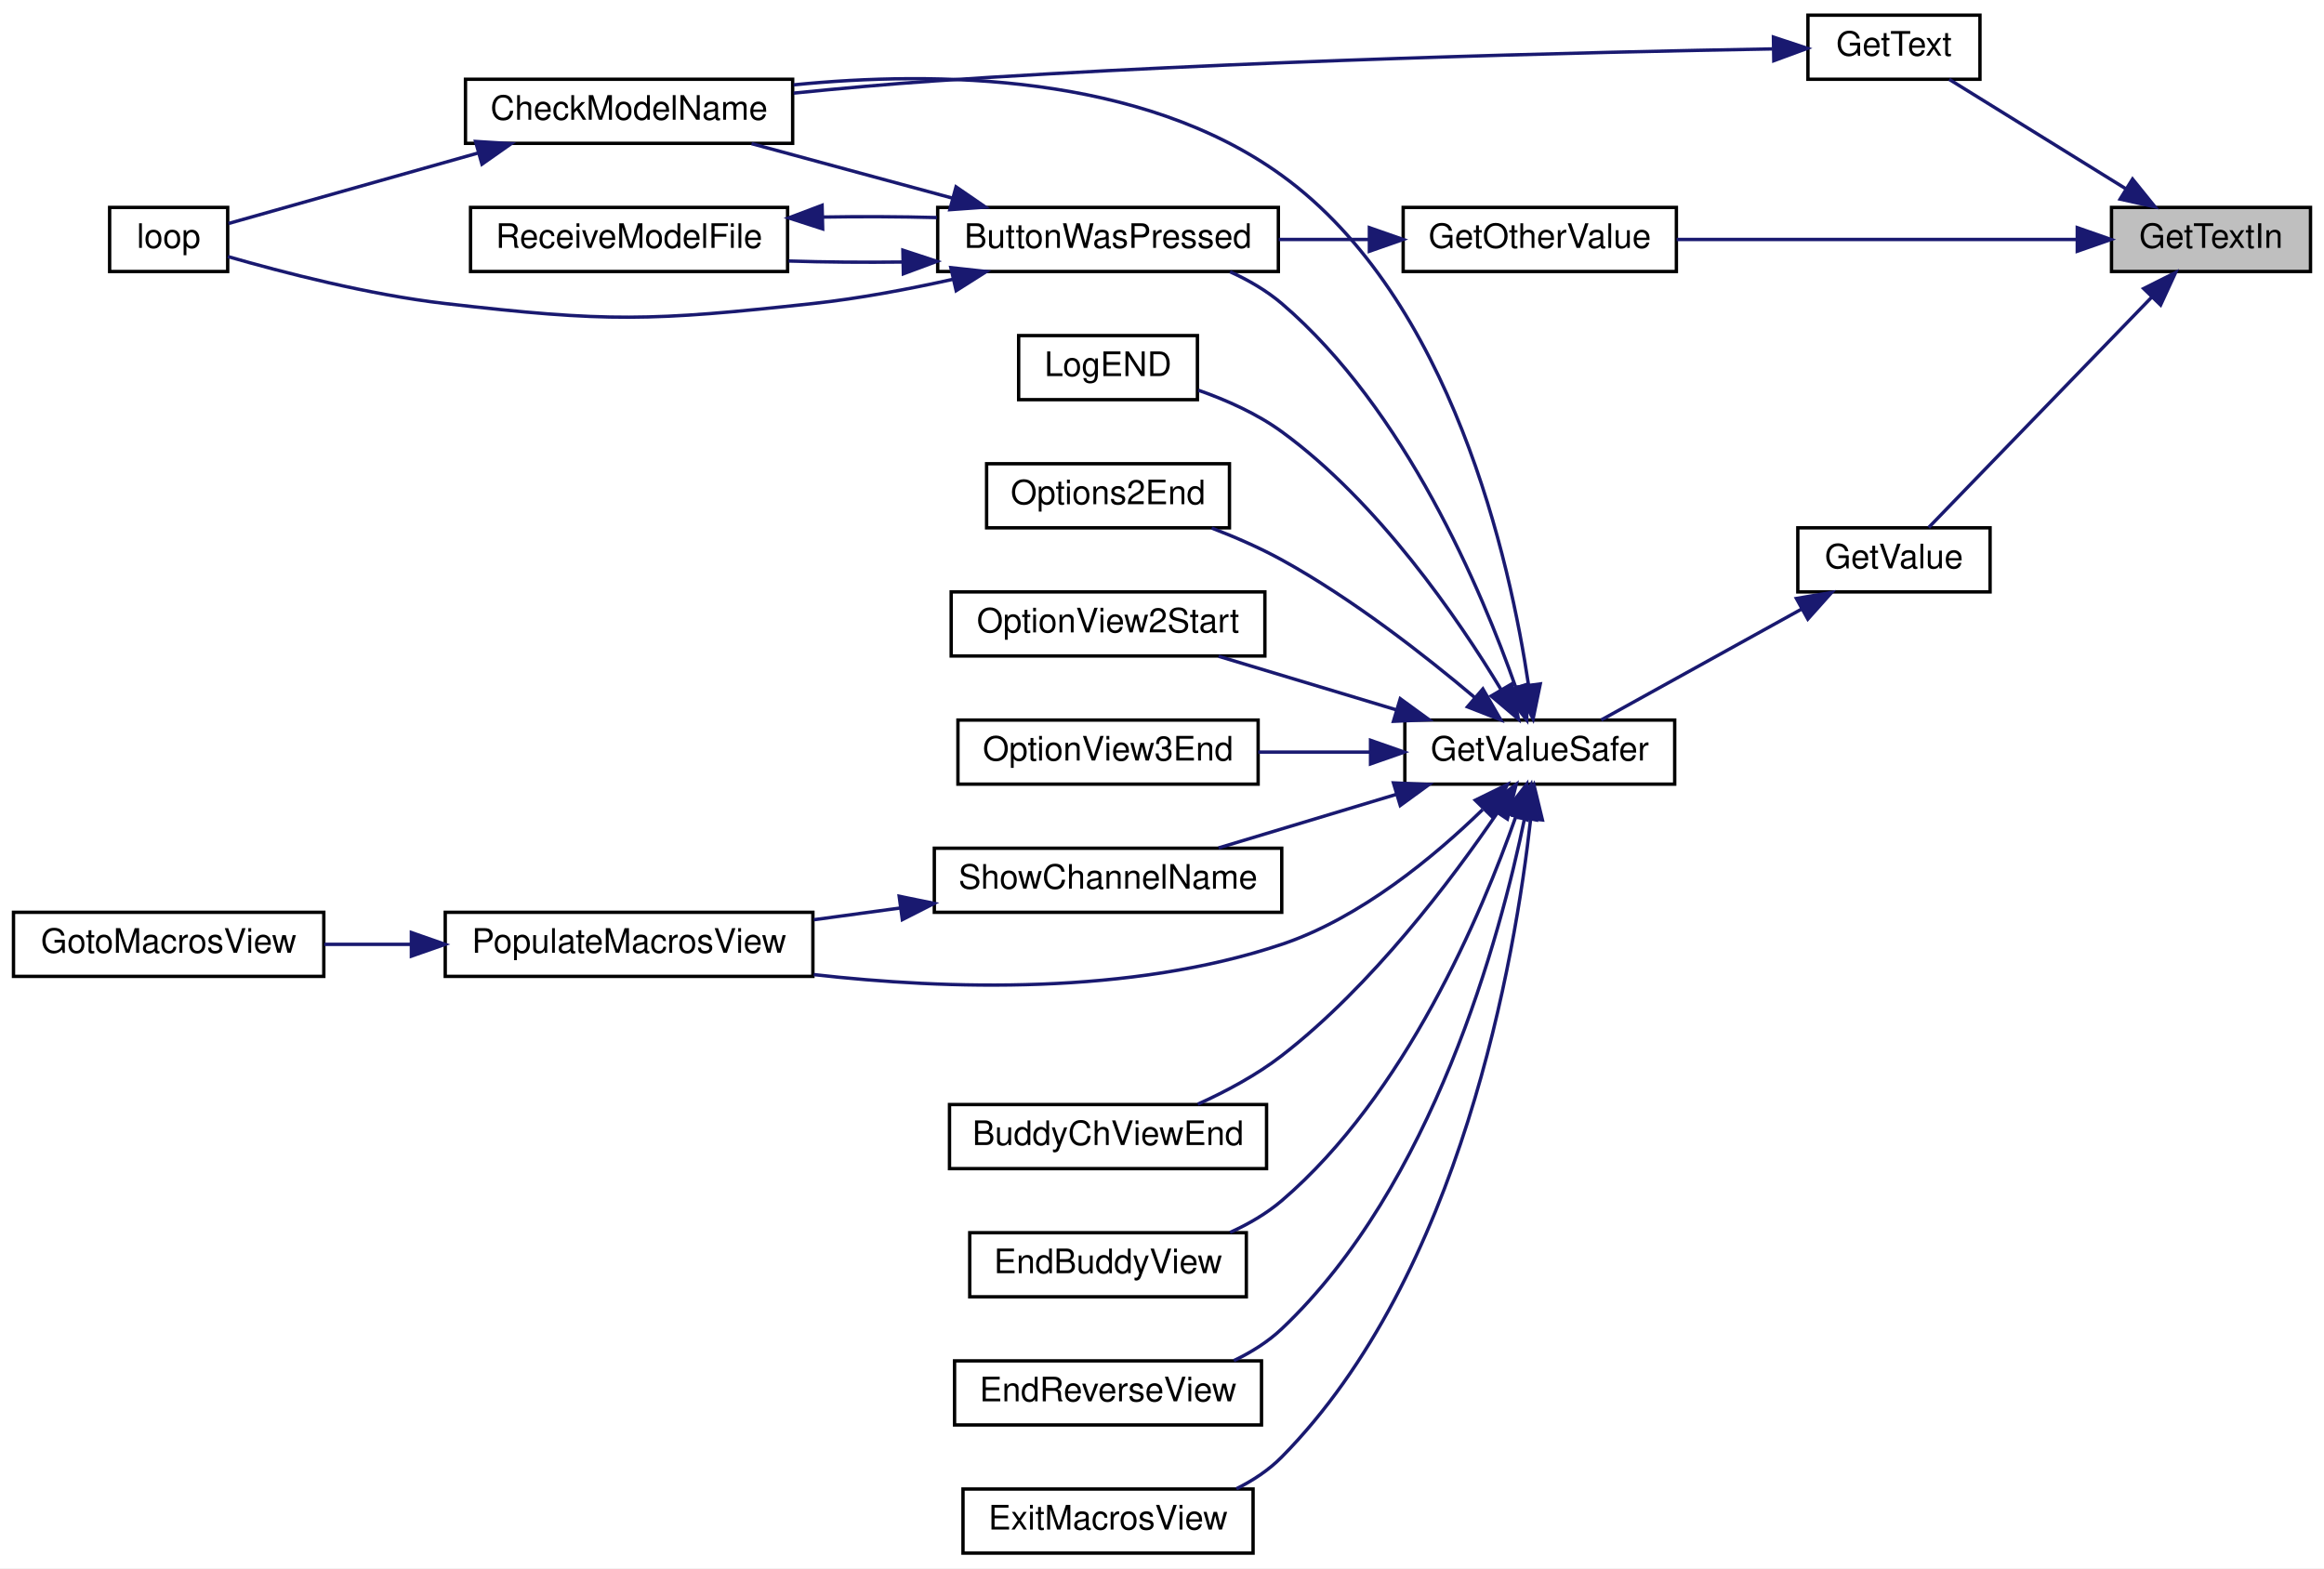
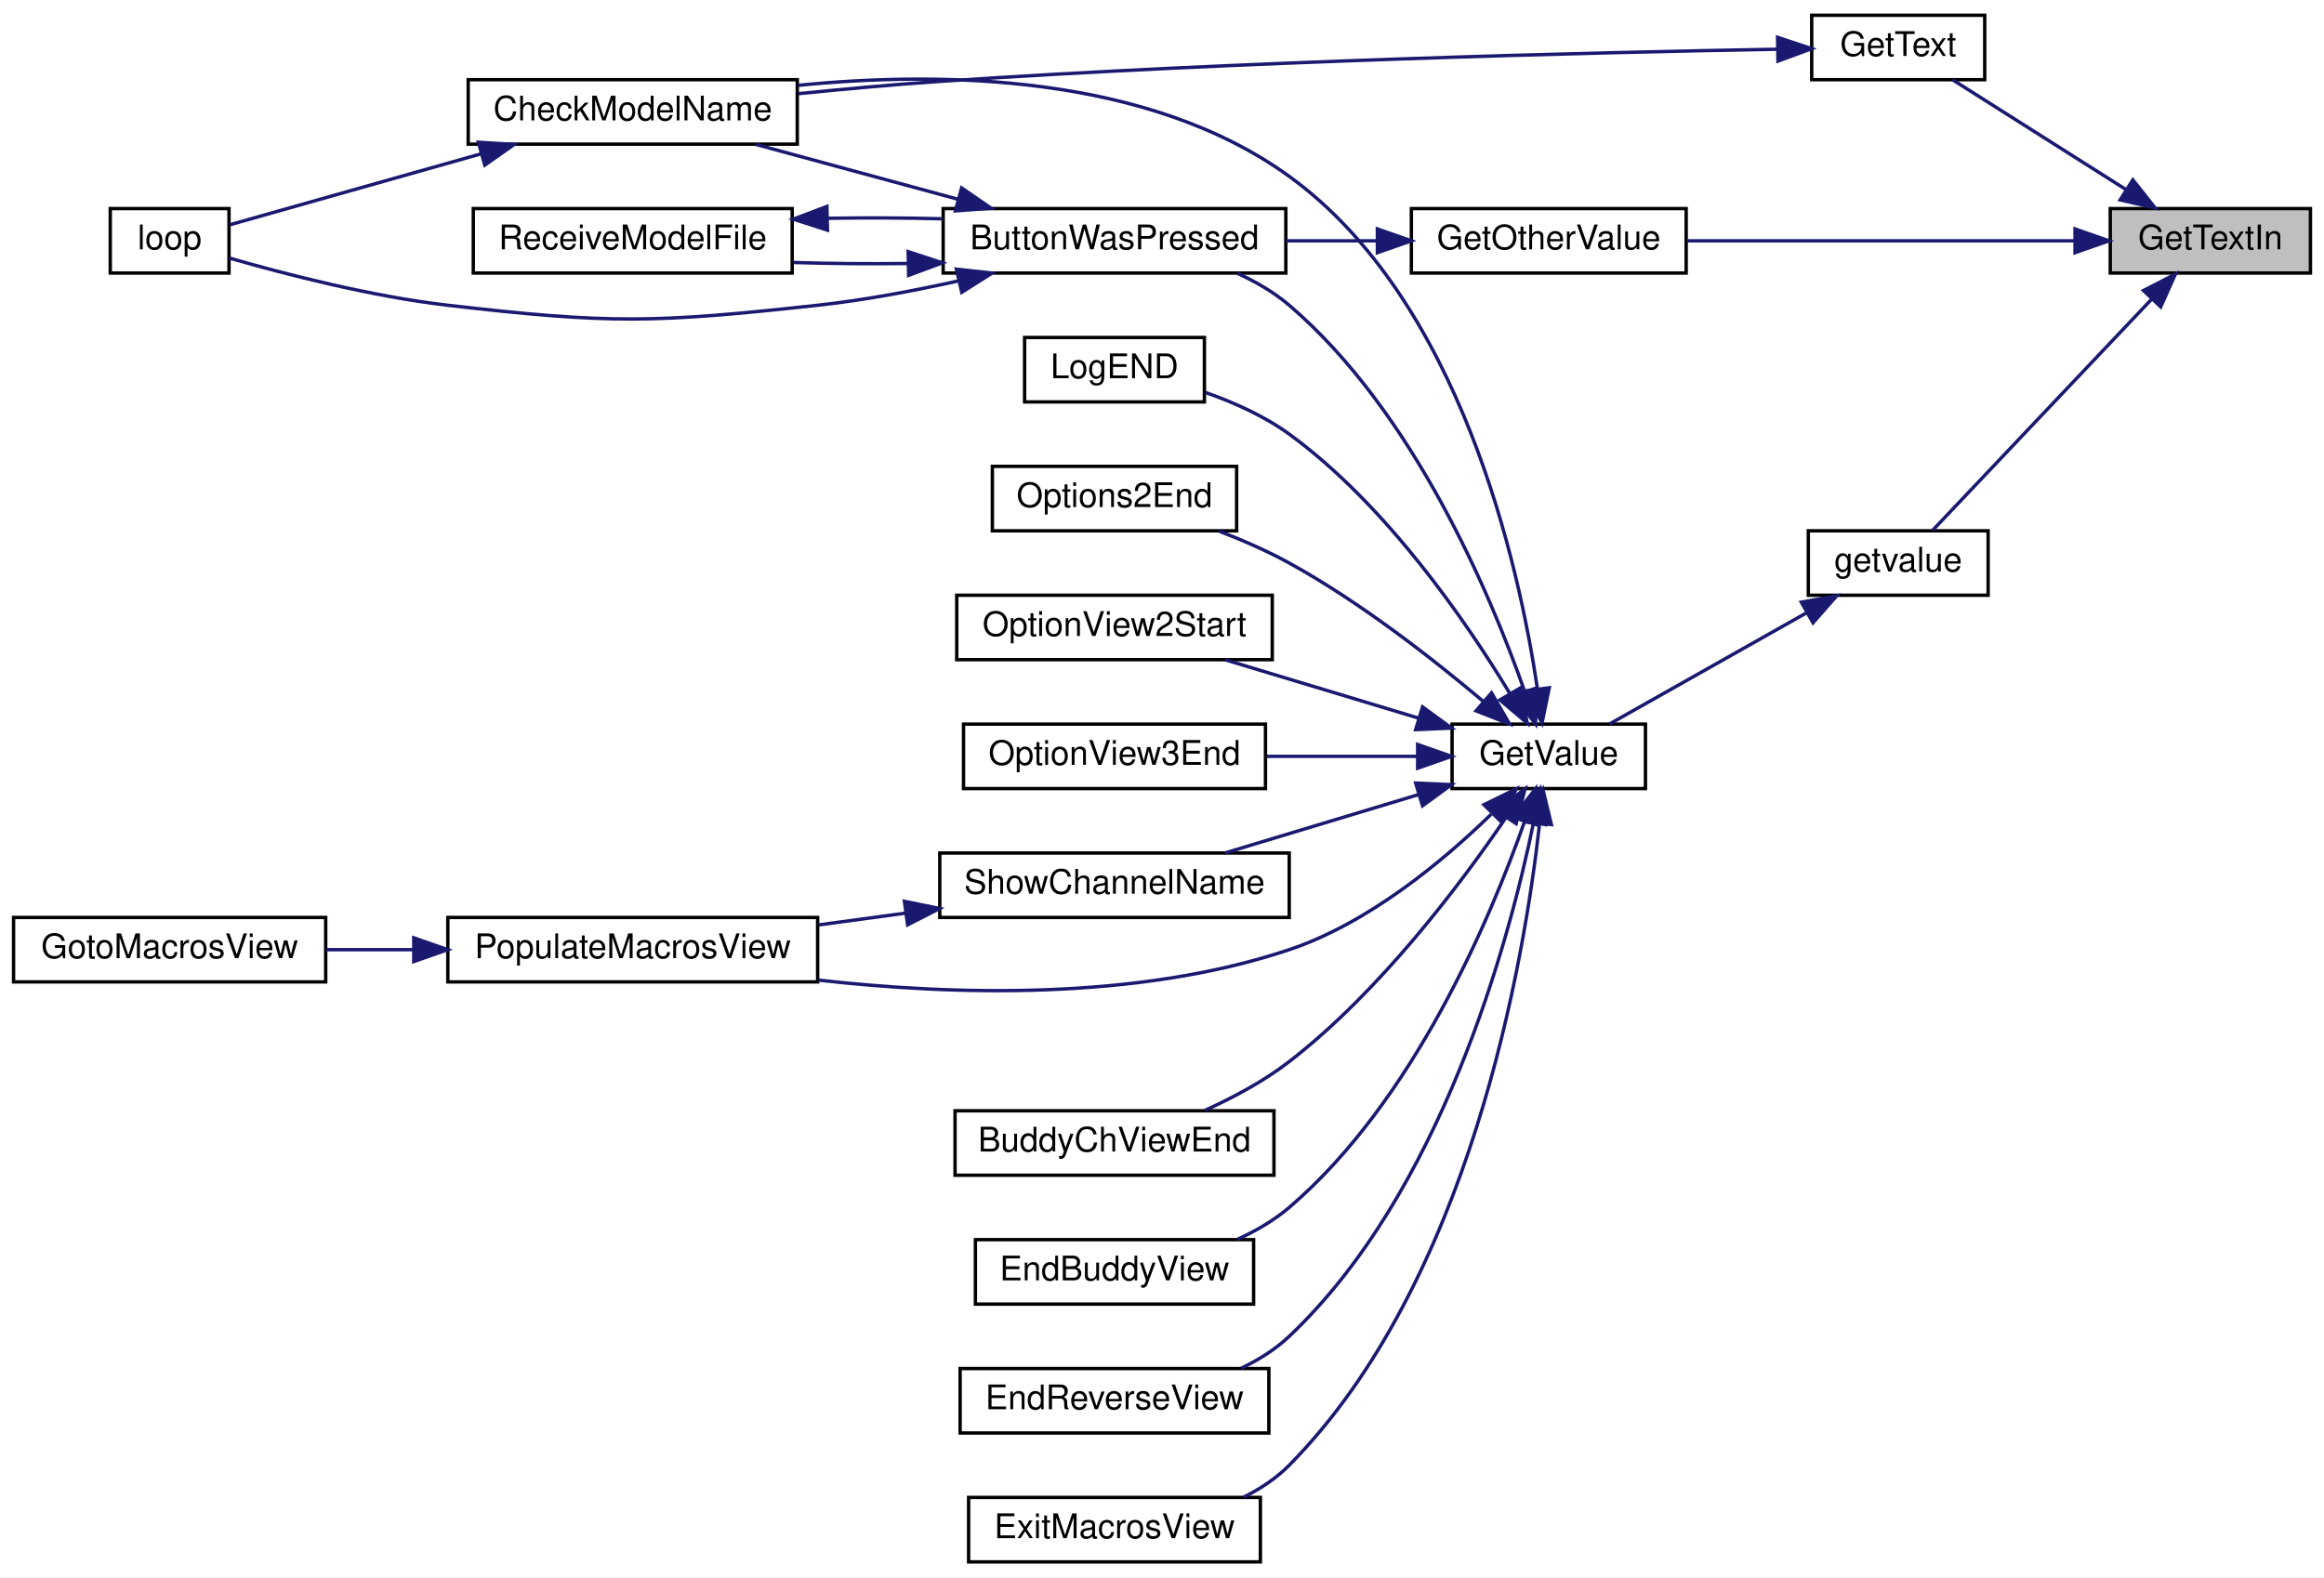
- <svg xmlns="http://www.w3.org/2000/svg" xmlns:xlink="http://www.w3.org/1999/xlink" width="689pt" height="465pt" viewBox="0.00 0.00 689.00 465.00">
+ <svg xmlns="http://www.w3.org/2000/svg" xmlns:xlink="http://www.w3.org/1999/xlink" width="685pt" height="465pt" viewBox="0.00 0.00 685.00 465.00">
  <g id="graph0" class="graph" transform="scale(1 1) rotate(0) translate(4 461)">
-     <polygon fill="white" stroke="transparent" points="-4,4 -4,-461 685,-461 685,4 -4,4" />
+     <polygon fill="white" stroke="transparent" points="-4,4 -4,-461 681,-461 681,4 -4,4" />
    <g id="node1" class="node">
      <g id="a_node1">
        <a xlink:title=" ">
-           <polygon fill="#bfbfbf" stroke="black" points="622,-380.5 622,-399.5 681,-399.5 681,-380.5 622,-380.5" />
-           <text text-anchor="middle" x="651.5" y="-387.5" font-family="Helvetica,sans-Serif" font-size="10.00">GetTextIn</text>
+           <polygon fill="#bfbfbf" stroke="black" points="618,-380.5 618,-399.5 677,-399.5 677,-380.5 618,-380.5" />
+           <text text-anchor="middle" x="647.5" y="-387.5" font-family="Helvetica,sans-Serif" font-size="10.00">GetTextIn</text>
        </a>
      </g>
    </g>
    <g id="node2" class="node">
      <g id="a_node2">
        <a xlink:href="_transmitter_code_2src_2main_8cpp.html#ac8919b32f9c38cc65c7b93cae664acfb" target="_top" xlink:title=" ">
          <polygon fill="white" stroke="black" points="412,-380.5 412,-399.5 493,-399.5 493,-380.5 412,-380.5" />
          <text text-anchor="middle" x="452.5" y="-387.5" font-family="Helvetica,sans-Serif" font-size="10.00">GetOtherValue</text>
        </a>
      </g>
    </g>
    <g id="edge1" class="edge">
-       <path fill="none" stroke="midnightblue" d="M611.74,-390C577.45,-390 527.62,-390 493.08,-390" />
-       <polygon fill="midnightblue" stroke="midnightblue" points="611.85,-393.5 621.85,-390 611.85,-386.5 611.85,-393.5" />
+       <path fill="none" stroke="midnightblue" d="M607.36,-390C574.16,-390 526.73,-390 493.33,-390" />
+       <polygon fill="midnightblue" stroke="midnightblue" points="607.61,-393.5 617.61,-390 607.61,-386.5 607.61,-393.5" />
    </g>
    <g id="node7" class="node">
      <g id="a_node7">
        <a xlink:href="_transmitter_code_2src_2main_8cpp.html#a8e271ca29dc3c90bcf0e465b41bd71ff" target="_top" xlink:title=" ">
-           <polygon fill="white" stroke="black" points="532,-437.5 532,-456.5 583,-456.5 583,-437.5 532,-437.5" />
-           <text text-anchor="middle" x="557.5" y="-444.5" font-family="Helvetica,sans-Serif" font-size="10.00">GetText</text>
+           <polygon fill="white" stroke="black" points="530,-437.5 530,-456.5 581,-456.5 581,-437.5 530,-437.5" />
+           <text text-anchor="middle" x="555.5" y="-444.5" font-family="Helvetica,sans-Serif" font-size="10.00">GetText</text>
        </a>
      </g>
    </g>
    <g id="edge8" class="edge">
-       <path fill="none" stroke="midnightblue" d="M626.26,-405.02C609.66,-415.3 588.16,-428.62 573.88,-437.47" />
-       <polygon fill="midnightblue" stroke="midnightblue" points="628.24,-407.91 634.89,-399.67 624.55,-401.96 628.24,-407.91" />
+       <path fill="none" stroke="midnightblue" d="M622.78,-405.02C606.55,-415.3 585.51,-428.62 571.54,-437.47" />
+       <polygon fill="midnightblue" stroke="midnightblue" points="624.66,-407.98 631.23,-399.67 620.91,-402.06 624.66,-407.98" />
    </g>
    <g id="node8" class="node">
      <g id="a_node8">
-         <a xlink:href="_transmitter_code_2src_2main_8cpp.html#a6e4fac4e296c09388b8b56353402d67a" target="_top" xlink:title=" ">
-           <polygon fill="white" stroke="black" points="529,-285.5 529,-304.5 586,-304.5 586,-285.5 529,-285.5" />
-           <text text-anchor="middle" x="557.5" y="-292.5" font-family="Helvetica,sans-Serif" font-size="10.00">GetValue</text>
+         <a xlink:href="_transmitter_code_2src_2main_8cpp.html#aff6fa8906188d3249b01bf59de47df2f" target="_top" xlink:title=" ">
+           <polygon fill="white" stroke="black" points="529,-285.5 529,-304.5 582,-304.5 582,-285.5 529,-285.5" />
+           <text text-anchor="middle" x="555.5" y="-292.5" font-family="Helvetica,sans-Serif" font-size="10.00">getvalue</text>
        </a>
      </g>
    </g>
    <g id="edge10" class="edge">
-       <path fill="none" stroke="midnightblue" d="M634,-372.97C614.68,-353.01 583.33,-320.64 567.81,-304.61" />
-       <polygon fill="midnightblue" stroke="midnightblue" points="631.53,-375.44 641,-380.19 636.56,-370.57 631.53,-375.44" />
+       <path fill="none" stroke="midnightblue" d="M630.11,-372.7C611.19,-352.72 580.72,-320.57 565.61,-304.61" />
+       <polygon fill="midnightblue" stroke="midnightblue" points="627.79,-375.34 637.21,-380.19 632.87,-370.52 627.79,-375.34" />
    </g>
    <g id="node3" class="node">
      <g id="a_node3">
        <a xlink:href="_transmitter_code_2src_2main_8cpp.html#a804fdbdd5eab4c596bbe8a23eecbe4d5" target="_top" xlink:title=" ">
          <polygon fill="white" stroke="black" points="274,-380.5 274,-399.5 375,-399.5 375,-380.5 274,-380.5" />
          <text text-anchor="middle" x="324.5" y="-387.5" font-family="Helvetica,sans-Serif" font-size="10.00">ButtonWasPressed</text>
        </a>
      </g>
    </g>
    <g id="edge2" class="edge">
      <path fill="none" stroke="midnightblue" d="M401.86,-390C393.06,-390 383.89,-390 375.09,-390" />
      <polygon fill="midnightblue" stroke="midnightblue" points="401.98,-393.5 411.98,-390 401.98,-386.5 401.98,-393.5" />
    </g>
    <g id="node4" class="node">
      <g id="a_node4">
        <a xlink:href="_transmitter_code_2src_2main_8cpp.html#a984cb52354a84c45e9e41f396a1c5e92" target="_top" xlink:title=" ">
          <polygon fill="white" stroke="black" points="134,-418.5 134,-437.5 231,-437.5 231,-418.5 134,-418.5" />
          <text text-anchor="middle" x="182.5" y="-425.5" font-family="Helvetica,sans-Serif" font-size="10.00">CheckModelName</text>
        </a>
      </g>
    </g>
    <g id="edge3" class="edge">
      <path fill="none" stroke="midnightblue" d="M278.38,-402.25C259.09,-407.48 236.89,-413.51 218.82,-418.41" />
      <polygon fill="midnightblue" stroke="midnightblue" points="279.44,-405.59 288.17,-399.59 277.6,-398.83 279.44,-405.59" />
    </g>
    <g id="node5" class="node">
      <g id="a_node5">
        <a xlink:href="_transmitter_code_2src_2main_8cpp.html#ad3cb30894c94eb016e98bdcaa899ac86" target="_top" xlink:title=" ">
          <polygon fill="white" stroke="black" points="28.5,-380.5 28.5,-399.5 63.5,-399.5 63.5,-380.5 28.5,-380.5" />
          <text text-anchor="middle" x="46" y="-387.5" font-family="Helvetica,sans-Serif" font-size="10.00">loop</text>
        </a>
      </g>
    </g>
    <g id="edge5" class="edge">
      <path fill="none" stroke="midnightblue" d="M278.57,-378.2C265.29,-375.24 250.64,-372.48 237,-371 188.84,-365.77 176.12,-365.43 128,-371 105.33,-373.62 79.79,-380.25 63.56,-384.93" />
      <polygon fill="midnightblue" stroke="midnightblue" points="277.9,-381.64 288.43,-380.49 279.48,-374.82 277.9,-381.64" />
    </g>
    <g id="node6" class="node">
      <g id="a_node6">
        <a xlink:href="_transmitter_code_2src_2main_8cpp.html#ab7c9edf843c732d7fe296564f39bc0dc" target="_top" xlink:title="RECEIVE A MODEL FILE.">
          <polygon fill="white" stroke="black" points="135.5,-380.5 135.5,-399.5 229.5,-399.5 229.5,-380.5 135.5,-380.5" />
          <text text-anchor="middle" x="182.5" y="-387.5" font-family="Helvetica,sans-Serif" font-size="10.00">ReceiveModelFile</text>
        </a>
      </g>
    </g>
    <g id="edge6" class="edge">
      <path fill="none" stroke="midnightblue" d="M263.52,-383.31C252.24,-383.17 240.6,-383.27 229.82,-383.61" />
      <polygon fill="midnightblue" stroke="midnightblue" points="263.68,-386.82 273.75,-383.51 263.82,-379.82 263.68,-386.82" />
    </g>
    <g id="edge4" class="edge">
      <path fill="none" stroke="midnightblue" d="M137.8,-415.65C112.52,-408.51 82.15,-399.93 63.73,-394.73" />
      <polygon fill="midnightblue" stroke="midnightblue" points="136.99,-419.06 147.56,-418.41 138.89,-412.32 136.99,-419.06" />
    </g>
    <g id="edge7" class="edge">
      <path fill="none" stroke="midnightblue" d="M239.93,-396.64C251.12,-396.83 262.8,-396.78 273.75,-396.49" />
      <polygon fill="midnightblue" stroke="midnightblue" points="239.9,-393.13 229.82,-396.39 239.73,-400.13 239.9,-393.13" />
    </g>
    <g id="edge9" class="edge">
-       <path fill="none" stroke="midnightblue" d="M521.51,-446.5C467.95,-445.56 362.41,-443.07 273,-437 259.44,-436.08 244.77,-434.75 231.29,-433.39" />
-       <polygon fill="midnightblue" stroke="midnightblue" points="521.77,-450 531.82,-446.67 521.88,-443 521.77,-450" />
+       <path fill="none" stroke="midnightblue" d="M519.76,-446.49C466.57,-445.54 361.78,-443.03 273,-437 259.44,-436.08 244.77,-434.74 231.29,-433.38" />
+       <polygon fill="midnightblue" stroke="midnightblue" points="519.94,-449.99 530,-446.66 520.06,-442.99 519.94,-449.99" />
    </g>
    <g id="node9" class="node">
      <g id="a_node9">
-         <a xlink:href="_transmitter_code_2src_2main_8cpp.html#aa96e947f56247db8901e81f09147ddf2" target="_top" xlink:title=" ">
-           <polygon fill="white" stroke="black" points="412.5,-228.5 412.5,-247.5 492.5,-247.5 492.5,-228.5 412.5,-228.5" />
-           <text text-anchor="middle" x="452.5" y="-235.5" font-family="Helvetica,sans-Serif" font-size="10.00">GetValueSafer</text>
+         <a xlink:href="_transmitter_code_2src_2main_8cpp.html#a6e4fac4e296c09388b8b56353402d67a" target="_top" xlink:title=" ">
+           <polygon fill="white" stroke="black" points="424,-228.5 424,-247.5 481,-247.5 481,-228.5 424,-228.5" />
+           <text text-anchor="middle" x="452.5" y="-235.5" font-family="Helvetica,sans-Serif" font-size="10.00">GetValue</text>
        </a>
      </g>
    </g>
    <g id="edge11" class="edge">
-       <path fill="none" stroke="midnightblue" d="M530.13,-280.41C511.45,-270.07 486.93,-256.5 470.71,-247.53" />
-       <polygon fill="midnightblue" stroke="midnightblue" points="528.58,-283.55 539.03,-285.33 531.97,-277.43 528.58,-283.55" />
+       <path fill="none" stroke="midnightblue" d="M528.64,-280.41C510.32,-270.07 486.28,-256.5 470.38,-247.53" />
+       <polygon fill="midnightblue" stroke="midnightblue" points="526.94,-283.46 537.37,-285.33 530.38,-277.37 526.94,-283.46" />
    </g>
    <g id="edge13" class="edge">
      <path fill="none" stroke="midnightblue" d="M445.39,-257.15C435.34,-285.76 412.69,-339.64 376,-371 371.51,-374.83 366.18,-377.93 360.68,-380.42" />
      <polygon fill="midnightblue" stroke="midnightblue" points="448.76,-258.12 448.63,-247.52 442.13,-255.88 448.76,-258.12" />
    </g>
    <g id="edge14" class="edge">
      <path fill="none" stroke="midnightblue" d="M449.18,-257.8C443.73,-294.44 426.5,-372.43 376,-409 334.25,-439.23 273.36,-440.04 231.29,-435.84" />
      <polygon fill="midnightblue" stroke="midnightblue" points="452.65,-258.22 450.51,-247.84 445.71,-257.29 452.65,-258.22" />
    </g>
    <g id="node10" class="node">
      <g id="a_node10">
        <a xlink:href="_transmitter_code_2src_2main_8cpp.html#ad332e97e29352b9b7bf0ada90b4dcf06" target="_top" xlink:title=" ">
          <polygon fill="white" stroke="black" points="277.5,-114.5 277.5,-133.5 371.5,-133.5 371.5,-114.5 277.5,-114.5" />
          <text text-anchor="middle" x="324.5" y="-121.5" font-family="Helvetica,sans-Serif" font-size="10.00">BuddyChViewEnd</text>
        </a>
      </g>
    </g>
    <g id="edge12" class="edge">
      <path fill="none" stroke="midnightblue" d="M439.94,-220.04C426.51,-200.31 402.74,-168.68 376,-148 368.55,-142.24 359.5,-137.4 351.12,-133.61" />
      <polygon fill="midnightblue" stroke="midnightblue" points="437.06,-222.04 445.51,-228.43 442.89,-218.16 437.06,-222.04" />
    </g>
    <g id="node11" class="node">
      <g id="a_node11">
        <a xlink:href="_transmitter_code_2src_2main_8cpp.html#a16c65917a148c7f6c17babf11e977b69" target="_top" xlink:title=" ">
          <polygon fill="white" stroke="black" points="283.5,-76.5 283.5,-95.5 365.5,-95.5 365.5,-76.5 283.5,-76.5" />
          <text text-anchor="middle" x="324.5" y="-83.5" font-family="Helvetica,sans-Serif" font-size="10.00">EndBuddyView</text>
        </a>
      </g>
    </g>
    <g id="edge15" class="edge">
      <path fill="none" stroke="midnightblue" d="M445.39,-218.85C435.34,-190.24 412.69,-136.36 376,-105 371.51,-101.17 366.18,-98.07 360.68,-95.58" />
      <polygon fill="midnightblue" stroke="midnightblue" points="442.13,-220.12 448.63,-228.48 448.76,-217.88 442.13,-220.12" />
    </g>
    <g id="node12" class="node">
      <g id="a_node12">
        <a xlink:href="_transmitter_code_2src_2main_8cpp.html#afd3dd964eafc30405e000b03579dd00c" target="_top" xlink:title=" ">
          <polygon fill="white" stroke="black" points="279,-38.5 279,-57.5 370,-57.5 370,-38.5 279,-38.5" />
          <text text-anchor="middle" x="324.5" y="-45.5" font-family="Helvetica,sans-Serif" font-size="10.00">EndReverseView</text>
        </a>
      </g>
    </g>
    <g id="edge16" class="edge">
      <path fill="none" stroke="midnightblue" d="M448.01,-218.43C440.77,-183.34 420.89,-109.45 376,-67 371.92,-63.14 366.97,-60.04 361.8,-57.57" />
      <polygon fill="midnightblue" stroke="midnightblue" points="444.6,-219.21 449.93,-228.37 451.47,-217.88 444.6,-219.21" />
    </g>
    <g id="node13" class="node">
      <g id="a_node13">
        <a xlink:href="_transmitter_code_2src_2main_8cpp.html#a488388f6430a0fc7bec57074ba750a2d" target="_top" xlink:title=" ">
          <polygon fill="white" stroke="black" points="281.5,-0.5 281.5,-19.5 367.5,-19.5 367.5,-0.5 281.5,-0.5" />
          <text text-anchor="middle" x="324.5" y="-7.5" font-family="Helvetica,sans-Serif" font-size="10.00">ExitMacrosView</text>
        </a>
      </g>
    </g>
    <g id="edge17" class="edge">
      <path fill="none" stroke="midnightblue" d="M449.79,-218.14C445.24,-177.24 429.26,-82.96 376,-29 372.18,-25.13 367.5,-22.04 362.55,-19.58" />
      <polygon fill="midnightblue" stroke="midnightblue" points="446.32,-218.57 450.79,-228.18 453.28,-217.88 446.32,-218.57" />
    </g>
    <g id="node14" class="node">
      <g id="a_node14">
        <a xlink:href="_transmitter_code_2src_2main_8cpp.html#acb3300c8b0e64f0fb381f7b96158dfc1" target="_top" xlink:title=" ">
          <polygon fill="white" stroke="black" points="298,-342.5 298,-361.5 351,-361.5 351,-342.5 298,-342.5" />
          <text text-anchor="middle" x="324.5" y="-349.5" font-family="Helvetica,sans-Serif" font-size="10.00">LogEND</text>
        </a>
      </g>
    </g>
    <g id="edge18" class="edge">
      <path fill="none" stroke="midnightblue" d="M441.06,-256.48C428.25,-277.66 404.65,-312.13 376,-333 368.66,-338.35 359.63,-342.37 351.24,-345.31" />
      <polygon fill="midnightblue" stroke="midnightblue" points="444.13,-258.18 446.17,-247.78 438.09,-254.63 444.13,-258.18" />
    </g>
    <g id="node15" class="node">
      <g id="a_node15">
        <a xlink:href="_transmitter_code_2src_2main_8cpp.html#a835d7dda94eeefe66d661ef4dc4df1a4" target="_top" xlink:title=" ">
          <polygon fill="white" stroke="black" points="288.5,-304.5 288.5,-323.5 360.5,-323.5 360.5,-304.5 288.5,-304.5" />
          <text text-anchor="middle" x="324.5" y="-311.5" font-family="Helvetica,sans-Serif" font-size="10.00">Options2End</text>
        </a>
      </g>
    </g>
    <g id="edge19" class="edge">
      <path fill="none" stroke="midnightblue" d="M433.13,-254.26C418.45,-266.65 396.93,-283.48 376,-295 369.52,-298.57 362.23,-301.74 355.24,-304.43" />
      <polygon fill="midnightblue" stroke="midnightblue" points="435.63,-256.73 440.93,-247.56 431.06,-251.42 435.63,-256.73" />
    </g>
    <g id="node16" class="node">
      <g id="a_node16">
        <a xlink:href="_transmitter_code_2src_2main_8cpp.html#aa1ada50da7cf7f716d14bc9c1a7fdfe9" target="_top" xlink:title=" ">
          <polygon fill="white" stroke="black" points="278,-266.5 278,-285.5 371,-285.5 371,-266.5 278,-266.5" />
          <text text-anchor="middle" x="324.5" y="-273.5" font-family="Helvetica,sans-Serif" font-size="10.00">OptionView2Start</text>
        </a>
      </g>
    </g>
    <g id="edge20" class="edge">
-       <path fill="none" stroke="midnightblue" d="M409.94,-250.54C392.79,-255.7 373.25,-261.6 357.28,-266.41" />
-       <polygon fill="midnightblue" stroke="midnightblue" points="411.14,-253.83 419.7,-247.59 409.12,-247.13 411.14,-253.83" />
+       <path fill="none" stroke="midnightblue" d="M414.16,-249.26C396,-254.74 374.41,-261.25 357.08,-266.48" />
+       <polygon fill="midnightblue" stroke="midnightblue" points="415.29,-252.58 423.85,-246.34 413.26,-245.88 415.29,-252.58" />
    </g>
    <g id="node17" class="node">
      <g id="a_node17">
        <a xlink:href="_transmitter_code_2src_2main_8cpp.html#ab71829b0aee177464a613b151545c08a" target="_top" xlink:title=" ">
          <polygon fill="white" stroke="black" points="280,-228.5 280,-247.5 369,-247.5 369,-228.5 280,-228.5" />
          <text text-anchor="middle" x="324.5" y="-235.5" font-family="Helvetica,sans-Serif" font-size="10.00">OptionView3End</text>
        </a>
      </g>
    </g>
    <g id="edge21" class="edge">
-       <path fill="none" stroke="midnightblue" d="M402.08,-238C391.18,-238 379.7,-238 369.04,-238" />
-       <polygon fill="midnightblue" stroke="midnightblue" points="402.32,-241.5 412.32,-238 402.32,-234.5 402.32,-241.5" />
+       <path fill="none" stroke="midnightblue" d="M413.64,-238C399.72,-238 383.84,-238 369.43,-238" />
+       <polygon fill="midnightblue" stroke="midnightblue" points="413.85,-241.5 423.85,-238 413.85,-234.5 413.85,-241.5" />
    </g>
    <g id="node18" class="node">
      <g id="a_node18">
        <a xlink:href="_transmitter_code_2src_2main_8cpp.html#a58fe79634784085398cb1f382f6bf57d" target="_top" xlink:title=" ">
          <polygon fill="white" stroke="black" points="128,-171.5 128,-190.5 237,-190.5 237,-171.5 128,-171.5" />
          <text text-anchor="middle" x="182.5" y="-178.5" font-family="Helvetica,sans-Serif" font-size="10.00">PopulateMacrosView</text>
        </a>
      </g>
    </g>
    <g id="edge22" class="edge">
      <path fill="none" stroke="midnightblue" d="M435.53,-220.93C421.4,-207.17 399.43,-188.85 376,-181 331,-165.92 276.7,-167.57 237.25,-172.03" />
      <polygon fill="midnightblue" stroke="midnightblue" points="433.38,-223.74 442.9,-228.4 438.37,-218.82 433.38,-223.74" />
    </g>
    <g id="node20" class="node">
      <g id="a_node20">
        <a xlink:href="_transmitter_code_2src_2main_8cpp.html#a4d8497742bcb615831e3b52c5d463cde" target="_top" xlink:title=" ">
          <polygon fill="white" stroke="black" points="273,-190.5 273,-209.5 376,-209.5 376,-190.5 273,-190.5" />
          <text text-anchor="middle" x="324.5" y="-197.5" font-family="Helvetica,sans-Serif" font-size="10.00">ShowChannelName</text>
        </a>
      </g>
    </g>
    <g id="edge24" class="edge">
-       <path fill="none" stroke="midnightblue" d="M409.94,-225.46C392.79,-220.3 373.25,-214.4 357.28,-209.59" />
-       <polygon fill="midnightblue" stroke="midnightblue" points="409.12,-228.87 419.7,-228.41 411.14,-222.17 409.12,-228.87" />
+       <path fill="none" stroke="midnightblue" d="M414.16,-226.74C396,-221.26 374.41,-214.75 357.08,-209.52" />
+       <polygon fill="midnightblue" stroke="midnightblue" points="413.26,-230.12 423.85,-229.66 415.29,-223.42 413.26,-230.12" />
    </g>
    <g id="node19" class="node">
      <g id="a_node19">
        <a xlink:href="_transmitter_code_2src_2main_8cpp.html#abdecfd433e1830c6497040b03450bed7" target="_top" xlink:title=" ">
          <polygon fill="white" stroke="black" points="0,-171.5 0,-190.5 92,-190.5 92,-171.5 0,-171.5" />
          <text text-anchor="middle" x="46" y="-178.5" font-family="Helvetica,sans-Serif" font-size="10.00">GotoMacrosView</text>
        </a>
      </g>
    </g>
    <g id="edge23" class="edge">
      <path fill="none" stroke="midnightblue" d="M117.84,-181C109.15,-181 100.39,-181 92.13,-181" />
      <polygon fill="midnightblue" stroke="midnightblue" points="117.96,-184.5 127.96,-181 117.96,-177.5 117.96,-184.5" />
    </g>
    <g id="edge25" class="edge">
      <path fill="none" stroke="midnightblue" d="M263.02,-191.79C254.46,-190.63 245.7,-189.44 237.28,-188.3" />
      <polygon fill="midnightblue" stroke="midnightblue" points="262.58,-195.26 272.96,-193.14 263.52,-188.33 262.58,-195.26" />
    </g>
  </g>
</svg>
